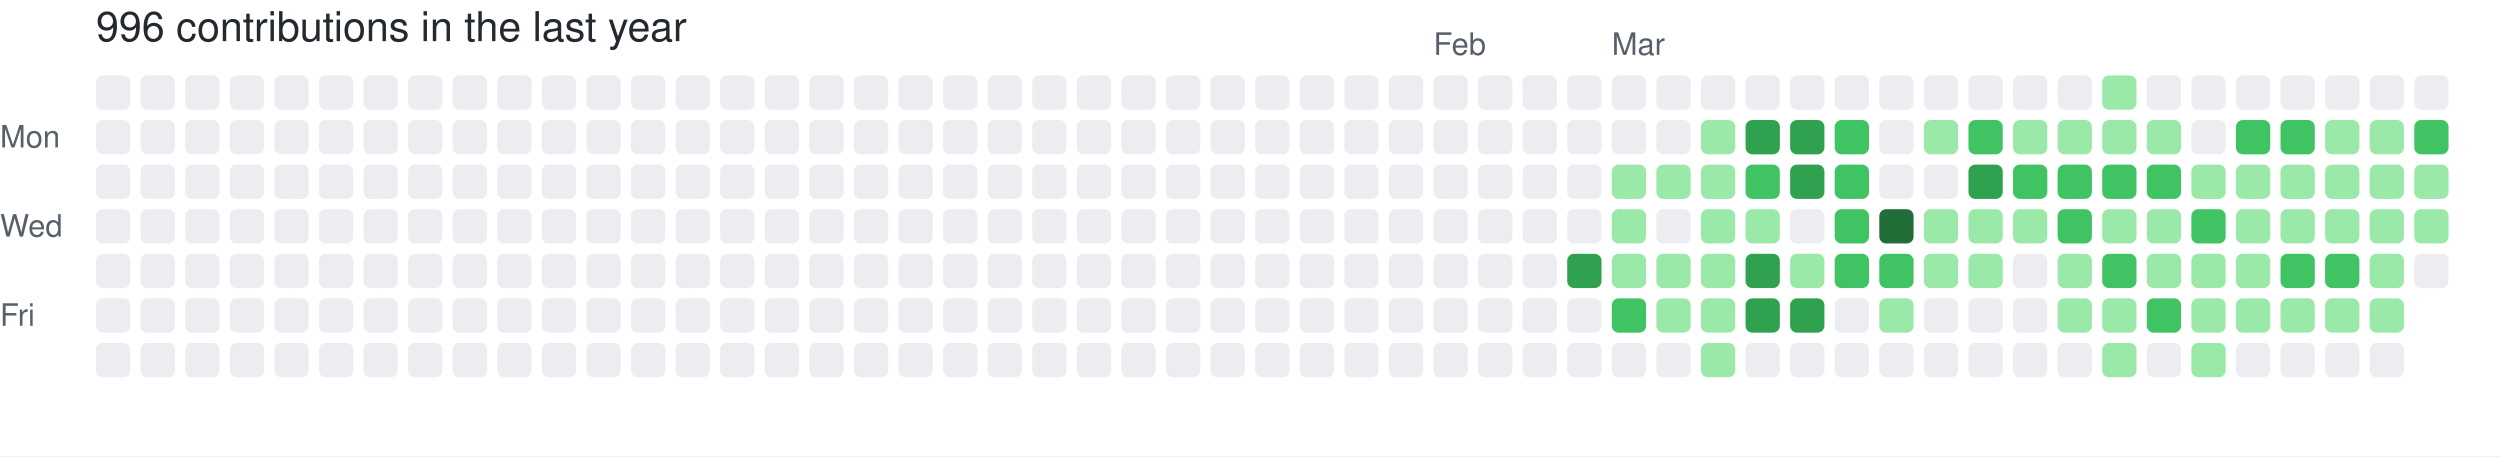
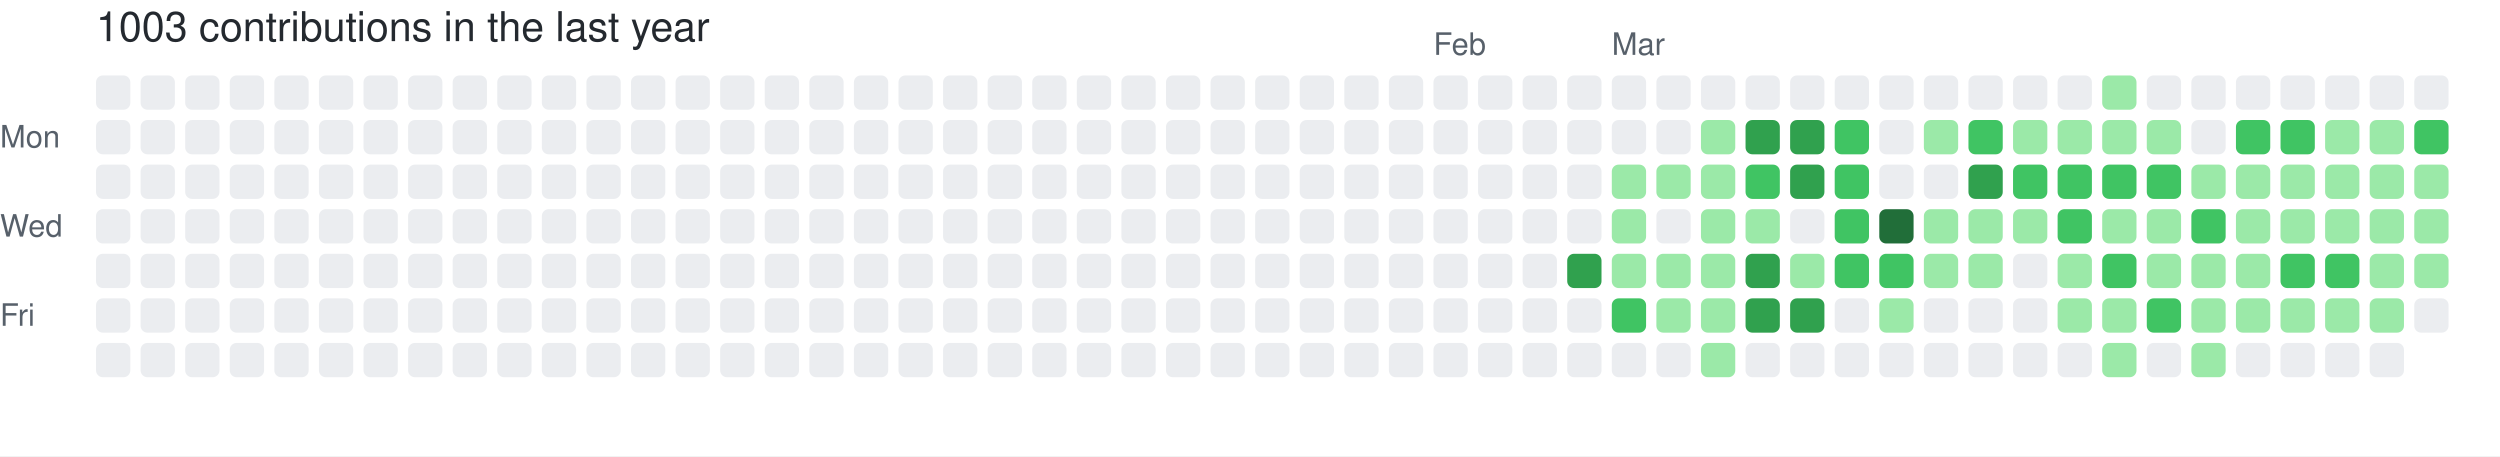
- <svg xmlns="http://www.w3.org/2000/svg" width="729" height="133" viewBox="0 0 729 133" role="img" aria-label="skiliaris made 996 contributions in the last year">
+ <svg xmlns="http://www.w3.org/2000/svg" width="729" height="133" viewBox="0 0 729 133" role="img" aria-label="skiliaris made 1003 contributions in the last year">
  <rect width="100%" height="100%" fill="#ffffff" />
  <style>
    text {
      font-family: -apple-system, BlinkMacSystemFont, "Segoe UI", Helvetica, Arial, sans-serif;
      font-size: 9px;
      fill: #57606a;
    }
    .count {
      font-size: 12px;
      fill: #24292f;
    }
  </style>
-   <text x="28" y="12" class="count">996 contributions in the last year</text>
+   <text x="28" y="12" class="count">1003 contributions in the last year</text>
  <text x="418" y="16">Feb</text>
  <text x="470" y="16">Mar</text>
  <text x="0" y="43">Mon</text>
  <text x="0" y="69">Wed</text>
  <text x="0" y="95">Fri</text>
  <rect x="28" y="22" width="10" height="10" rx="2" ry="2" fill="#ebedf0">
        </rect>
  <rect x="28" y="35" width="10" height="10" rx="2" ry="2" fill="#ebedf0">
        </rect>
  <rect x="28" y="48" width="10" height="10" rx="2" ry="2" fill="#ebedf0">
        </rect>
  <rect x="28" y="61" width="10" height="10" rx="2" ry="2" fill="#ebedf0">
        </rect>
  <rect x="28" y="74" width="10" height="10" rx="2" ry="2" fill="#ebedf0">
        </rect>
  <rect x="28" y="87" width="10" height="10" rx="2" ry="2" fill="#ebedf0">
        </rect>
  <rect x="28" y="100" width="10" height="10" rx="2" ry="2" fill="#ebedf0">
        </rect>
  <rect x="41" y="22" width="10" height="10" rx="2" ry="2" fill="#ebedf0">
        </rect>
  <rect x="41" y="35" width="10" height="10" rx="2" ry="2" fill="#ebedf0">
        </rect>
  <rect x="41" y="48" width="10" height="10" rx="2" ry="2" fill="#ebedf0">
        </rect>
  <rect x="41" y="61" width="10" height="10" rx="2" ry="2" fill="#ebedf0">
        </rect>
  <rect x="41" y="74" width="10" height="10" rx="2" ry="2" fill="#ebedf0">
        </rect>
  <rect x="41" y="87" width="10" height="10" rx="2" ry="2" fill="#ebedf0">
        </rect>
  <rect x="41" y="100" width="10" height="10" rx="2" ry="2" fill="#ebedf0">
        </rect>
  <rect x="54" y="22" width="10" height="10" rx="2" ry="2" fill="#ebedf0">
        </rect>
  <rect x="54" y="35" width="10" height="10" rx="2" ry="2" fill="#ebedf0">
        </rect>
  <rect x="54" y="48" width="10" height="10" rx="2" ry="2" fill="#ebedf0">
        </rect>
  <rect x="54" y="61" width="10" height="10" rx="2" ry="2" fill="#ebedf0">
        </rect>
  <rect x="54" y="74" width="10" height="10" rx="2" ry="2" fill="#ebedf0">
        </rect>
  <rect x="54" y="87" width="10" height="10" rx="2" ry="2" fill="#ebedf0">
        </rect>
  <rect x="54" y="100" width="10" height="10" rx="2" ry="2" fill="#ebedf0">
        </rect>
  <rect x="67" y="22" width="10" height="10" rx="2" ry="2" fill="#ebedf0">
        </rect>
  <rect x="67" y="35" width="10" height="10" rx="2" ry="2" fill="#ebedf0">
        </rect>
  <rect x="67" y="48" width="10" height="10" rx="2" ry="2" fill="#ebedf0">
        </rect>
  <rect x="67" y="61" width="10" height="10" rx="2" ry="2" fill="#ebedf0">
        </rect>
  <rect x="67" y="74" width="10" height="10" rx="2" ry="2" fill="#ebedf0">
        </rect>
  <rect x="67" y="87" width="10" height="10" rx="2" ry="2" fill="#ebedf0">
        </rect>
  <rect x="67" y="100" width="10" height="10" rx="2" ry="2" fill="#ebedf0">
        </rect>
  <rect x="80" y="22" width="10" height="10" rx="2" ry="2" fill="#ebedf0">
        </rect>
  <rect x="80" y="35" width="10" height="10" rx="2" ry="2" fill="#ebedf0">
        </rect>
  <rect x="80" y="48" width="10" height="10" rx="2" ry="2" fill="#ebedf0">
        </rect>
  <rect x="80" y="61" width="10" height="10" rx="2" ry="2" fill="#ebedf0">
        </rect>
  <rect x="80" y="74" width="10" height="10" rx="2" ry="2" fill="#ebedf0">
        </rect>
  <rect x="80" y="87" width="10" height="10" rx="2" ry="2" fill="#ebedf0">
        </rect>
  <rect x="80" y="100" width="10" height="10" rx="2" ry="2" fill="#ebedf0">
        </rect>
  <rect x="93" y="22" width="10" height="10" rx="2" ry="2" fill="#ebedf0">
        </rect>
  <rect x="93" y="35" width="10" height="10" rx="2" ry="2" fill="#ebedf0">
        </rect>
  <rect x="93" y="48" width="10" height="10" rx="2" ry="2" fill="#ebedf0">
        </rect>
  <rect x="93" y="61" width="10" height="10" rx="2" ry="2" fill="#ebedf0">
        </rect>
  <rect x="93" y="74" width="10" height="10" rx="2" ry="2" fill="#ebedf0">
        </rect>
  <rect x="93" y="87" width="10" height="10" rx="2" ry="2" fill="#ebedf0">
        </rect>
  <rect x="93" y="100" width="10" height="10" rx="2" ry="2" fill="#ebedf0">
        </rect>
  <rect x="106" y="22" width="10" height="10" rx="2" ry="2" fill="#ebedf0">
        </rect>
  <rect x="106" y="35" width="10" height="10" rx="2" ry="2" fill="#ebedf0">
        </rect>
  <rect x="106" y="48" width="10" height="10" rx="2" ry="2" fill="#ebedf0">
        </rect>
  <rect x="106" y="61" width="10" height="10" rx="2" ry="2" fill="#ebedf0">
        </rect>
  <rect x="106" y="74" width="10" height="10" rx="2" ry="2" fill="#ebedf0">
        </rect>
  <rect x="106" y="87" width="10" height="10" rx="2" ry="2" fill="#ebedf0">
        </rect>
  <rect x="106" y="100" width="10" height="10" rx="2" ry="2" fill="#ebedf0">
        </rect>
  <rect x="119" y="22" width="10" height="10" rx="2" ry="2" fill="#ebedf0">
        </rect>
  <rect x="119" y="35" width="10" height="10" rx="2" ry="2" fill="#ebedf0">
        </rect>
  <rect x="119" y="48" width="10" height="10" rx="2" ry="2" fill="#ebedf0">
        </rect>
  <rect x="119" y="61" width="10" height="10" rx="2" ry="2" fill="#ebedf0">
        </rect>
  <rect x="119" y="74" width="10" height="10" rx="2" ry="2" fill="#ebedf0">
        </rect>
  <rect x="119" y="87" width="10" height="10" rx="2" ry="2" fill="#ebedf0">
        </rect>
  <rect x="119" y="100" width="10" height="10" rx="2" ry="2" fill="#ebedf0">
        </rect>
  <rect x="132" y="22" width="10" height="10" rx="2" ry="2" fill="#ebedf0">
        </rect>
  <rect x="132" y="35" width="10" height="10" rx="2" ry="2" fill="#ebedf0">
        </rect>
  <rect x="132" y="48" width="10" height="10" rx="2" ry="2" fill="#ebedf0">
        </rect>
  <rect x="132" y="61" width="10" height="10" rx="2" ry="2" fill="#ebedf0">
        </rect>
  <rect x="132" y="74" width="10" height="10" rx="2" ry="2" fill="#ebedf0">
        </rect>
  <rect x="132" y="87" width="10" height="10" rx="2" ry="2" fill="#ebedf0">
        </rect>
  <rect x="132" y="100" width="10" height="10" rx="2" ry="2" fill="#ebedf0">
        </rect>
  <rect x="145" y="22" width="10" height="10" rx="2" ry="2" fill="#ebedf0">
        </rect>
  <rect x="145" y="35" width="10" height="10" rx="2" ry="2" fill="#ebedf0">
        </rect>
  <rect x="145" y="48" width="10" height="10" rx="2" ry="2" fill="#ebedf0">
        </rect>
  <rect x="145" y="61" width="10" height="10" rx="2" ry="2" fill="#ebedf0">
        </rect>
  <rect x="145" y="74" width="10" height="10" rx="2" ry="2" fill="#ebedf0">
        </rect>
  <rect x="145" y="87" width="10" height="10" rx="2" ry="2" fill="#ebedf0">
        </rect>
  <rect x="145" y="100" width="10" height="10" rx="2" ry="2" fill="#ebedf0">
        </rect>
  <rect x="158" y="22" width="10" height="10" rx="2" ry="2" fill="#ebedf0">
        </rect>
  <rect x="158" y="35" width="10" height="10" rx="2" ry="2" fill="#ebedf0">
        </rect>
  <rect x="158" y="48" width="10" height="10" rx="2" ry="2" fill="#ebedf0">
        </rect>
  <rect x="158" y="61" width="10" height="10" rx="2" ry="2" fill="#ebedf0">
        </rect>
  <rect x="158" y="74" width="10" height="10" rx="2" ry="2" fill="#ebedf0">
        </rect>
  <rect x="158" y="87" width="10" height="10" rx="2" ry="2" fill="#ebedf0">
        </rect>
  <rect x="158" y="100" width="10" height="10" rx="2" ry="2" fill="#ebedf0">
        </rect>
  <rect x="171" y="22" width="10" height="10" rx="2" ry="2" fill="#ebedf0">
        </rect>
  <rect x="171" y="35" width="10" height="10" rx="2" ry="2" fill="#ebedf0">
        </rect>
  <rect x="171" y="48" width="10" height="10" rx="2" ry="2" fill="#ebedf0">
        </rect>
  <rect x="171" y="61" width="10" height="10" rx="2" ry="2" fill="#ebedf0">
        </rect>
  <rect x="171" y="74" width="10" height="10" rx="2" ry="2" fill="#ebedf0">
        </rect>
  <rect x="171" y="87" width="10" height="10" rx="2" ry="2" fill="#ebedf0">
        </rect>
  <rect x="171" y="100" width="10" height="10" rx="2" ry="2" fill="#ebedf0">
        </rect>
  <rect x="184" y="22" width="10" height="10" rx="2" ry="2" fill="#ebedf0">
        </rect>
  <rect x="184" y="35" width="10" height="10" rx="2" ry="2" fill="#ebedf0">
        </rect>
  <rect x="184" y="48" width="10" height="10" rx="2" ry="2" fill="#ebedf0">
        </rect>
  <rect x="184" y="61" width="10" height="10" rx="2" ry="2" fill="#ebedf0">
        </rect>
  <rect x="184" y="74" width="10" height="10" rx="2" ry="2" fill="#ebedf0">
        </rect>
  <rect x="184" y="87" width="10" height="10" rx="2" ry="2" fill="#ebedf0">
        </rect>
  <rect x="184" y="100" width="10" height="10" rx="2" ry="2" fill="#ebedf0">
        </rect>
  <rect x="197" y="22" width="10" height="10" rx="2" ry="2" fill="#ebedf0">
        </rect>
  <rect x="197" y="35" width="10" height="10" rx="2" ry="2" fill="#ebedf0">
        </rect>
  <rect x="197" y="48" width="10" height="10" rx="2" ry="2" fill="#ebedf0">
        </rect>
  <rect x="197" y="61" width="10" height="10" rx="2" ry="2" fill="#ebedf0">
        </rect>
  <rect x="197" y="74" width="10" height="10" rx="2" ry="2" fill="#ebedf0">
        </rect>
  <rect x="197" y="87" width="10" height="10" rx="2" ry="2" fill="#ebedf0">
        </rect>
  <rect x="197" y="100" width="10" height="10" rx="2" ry="2" fill="#ebedf0">
        </rect>
  <rect x="210" y="22" width="10" height="10" rx="2" ry="2" fill="#ebedf0">
        </rect>
  <rect x="210" y="35" width="10" height="10" rx="2" ry="2" fill="#ebedf0">
        </rect>
  <rect x="210" y="48" width="10" height="10" rx="2" ry="2" fill="#ebedf0">
        </rect>
  <rect x="210" y="61" width="10" height="10" rx="2" ry="2" fill="#ebedf0">
        </rect>
  <rect x="210" y="74" width="10" height="10" rx="2" ry="2" fill="#ebedf0">
        </rect>
  <rect x="210" y="87" width="10" height="10" rx="2" ry="2" fill="#ebedf0">
        </rect>
  <rect x="210" y="100" width="10" height="10" rx="2" ry="2" fill="#ebedf0">
        </rect>
  <rect x="223" y="22" width="10" height="10" rx="2" ry="2" fill="#ebedf0">
        </rect>
  <rect x="223" y="35" width="10" height="10" rx="2" ry="2" fill="#ebedf0">
        </rect>
  <rect x="223" y="48" width="10" height="10" rx="2" ry="2" fill="#ebedf0">
        </rect>
  <rect x="223" y="61" width="10" height="10" rx="2" ry="2" fill="#ebedf0">
        </rect>
  <rect x="223" y="74" width="10" height="10" rx="2" ry="2" fill="#ebedf0">
        </rect>
  <rect x="223" y="87" width="10" height="10" rx="2" ry="2" fill="#ebedf0">
        </rect>
  <rect x="223" y="100" width="10" height="10" rx="2" ry="2" fill="#ebedf0">
        </rect>
  <rect x="236" y="22" width="10" height="10" rx="2" ry="2" fill="#ebedf0">
        </rect>
  <rect x="236" y="35" width="10" height="10" rx="2" ry="2" fill="#ebedf0">
        </rect>
  <rect x="236" y="48" width="10" height="10" rx="2" ry="2" fill="#ebedf0">
        </rect>
  <rect x="236" y="61" width="10" height="10" rx="2" ry="2" fill="#ebedf0">
        </rect>
  <rect x="236" y="74" width="10" height="10" rx="2" ry="2" fill="#ebedf0">
        </rect>
  <rect x="236" y="87" width="10" height="10" rx="2" ry="2" fill="#ebedf0">
        </rect>
  <rect x="236" y="100" width="10" height="10" rx="2" ry="2" fill="#ebedf0">
        </rect>
  <rect x="249" y="22" width="10" height="10" rx="2" ry="2" fill="#ebedf0">
        </rect>
  <rect x="249" y="35" width="10" height="10" rx="2" ry="2" fill="#ebedf0">
        </rect>
  <rect x="249" y="48" width="10" height="10" rx="2" ry="2" fill="#ebedf0">
        </rect>
  <rect x="249" y="61" width="10" height="10" rx="2" ry="2" fill="#ebedf0">
        </rect>
  <rect x="249" y="74" width="10" height="10" rx="2" ry="2" fill="#ebedf0">
        </rect>
  <rect x="249" y="87" width="10" height="10" rx="2" ry="2" fill="#ebedf0">
        </rect>
  <rect x="249" y="100" width="10" height="10" rx="2" ry="2" fill="#ebedf0">
        </rect>
  <rect x="262" y="22" width="10" height="10" rx="2" ry="2" fill="#ebedf0">
        </rect>
  <rect x="262" y="35" width="10" height="10" rx="2" ry="2" fill="#ebedf0">
        </rect>
  <rect x="262" y="48" width="10" height="10" rx="2" ry="2" fill="#ebedf0">
        </rect>
  <rect x="262" y="61" width="10" height="10" rx="2" ry="2" fill="#ebedf0">
        </rect>
  <rect x="262" y="74" width="10" height="10" rx="2" ry="2" fill="#ebedf0">
        </rect>
  <rect x="262" y="87" width="10" height="10" rx="2" ry="2" fill="#ebedf0">
        </rect>
  <rect x="262" y="100" width="10" height="10" rx="2" ry="2" fill="#ebedf0">
        </rect>
  <rect x="275" y="22" width="10" height="10" rx="2" ry="2" fill="#ebedf0">
        </rect>
  <rect x="275" y="35" width="10" height="10" rx="2" ry="2" fill="#ebedf0">
        </rect>
  <rect x="275" y="48" width="10" height="10" rx="2" ry="2" fill="#ebedf0">
        </rect>
  <rect x="275" y="61" width="10" height="10" rx="2" ry="2" fill="#ebedf0">
        </rect>
  <rect x="275" y="74" width="10" height="10" rx="2" ry="2" fill="#ebedf0">
        </rect>
  <rect x="275" y="87" width="10" height="10" rx="2" ry="2" fill="#ebedf0">
        </rect>
  <rect x="275" y="100" width="10" height="10" rx="2" ry="2" fill="#ebedf0">
        </rect>
  <rect x="288" y="22" width="10" height="10" rx="2" ry="2" fill="#ebedf0">
        </rect>
  <rect x="288" y="35" width="10" height="10" rx="2" ry="2" fill="#ebedf0">
        </rect>
  <rect x="288" y="48" width="10" height="10" rx="2" ry="2" fill="#ebedf0">
        </rect>
  <rect x="288" y="61" width="10" height="10" rx="2" ry="2" fill="#ebedf0">
        </rect>
  <rect x="288" y="74" width="10" height="10" rx="2" ry="2" fill="#ebedf0">
        </rect>
  <rect x="288" y="87" width="10" height="10" rx="2" ry="2" fill="#ebedf0">
        </rect>
  <rect x="288" y="100" width="10" height="10" rx="2" ry="2" fill="#ebedf0">
        </rect>
  <rect x="301" y="22" width="10" height="10" rx="2" ry="2" fill="#ebedf0">
        </rect>
  <rect x="301" y="35" width="10" height="10" rx="2" ry="2" fill="#ebedf0">
        </rect>
  <rect x="301" y="48" width="10" height="10" rx="2" ry="2" fill="#ebedf0">
        </rect>
  <rect x="301" y="61" width="10" height="10" rx="2" ry="2" fill="#ebedf0">
        </rect>
  <rect x="301" y="74" width="10" height="10" rx="2" ry="2" fill="#ebedf0">
        </rect>
  <rect x="301" y="87" width="10" height="10" rx="2" ry="2" fill="#ebedf0">
        </rect>
  <rect x="301" y="100" width="10" height="10" rx="2" ry="2" fill="#ebedf0">
        </rect>
  <rect x="314" y="22" width="10" height="10" rx="2" ry="2" fill="#ebedf0">
        </rect>
  <rect x="314" y="35" width="10" height="10" rx="2" ry="2" fill="#ebedf0">
        </rect>
  <rect x="314" y="48" width="10" height="10" rx="2" ry="2" fill="#ebedf0">
        </rect>
  <rect x="314" y="61" width="10" height="10" rx="2" ry="2" fill="#ebedf0">
        </rect>
  <rect x="314" y="74" width="10" height="10" rx="2" ry="2" fill="#ebedf0">
        </rect>
  <rect x="314" y="87" width="10" height="10" rx="2" ry="2" fill="#ebedf0">
        </rect>
  <rect x="314" y="100" width="10" height="10" rx="2" ry="2" fill="#ebedf0">
        </rect>
  <rect x="327" y="22" width="10" height="10" rx="2" ry="2" fill="#ebedf0">
        </rect>
  <rect x="327" y="35" width="10" height="10" rx="2" ry="2" fill="#ebedf0">
        </rect>
  <rect x="327" y="48" width="10" height="10" rx="2" ry="2" fill="#ebedf0">
        </rect>
  <rect x="327" y="61" width="10" height="10" rx="2" ry="2" fill="#ebedf0">
        </rect>
  <rect x="327" y="74" width="10" height="10" rx="2" ry="2" fill="#ebedf0">
        </rect>
  <rect x="327" y="87" width="10" height="10" rx="2" ry="2" fill="#ebedf0">
        </rect>
  <rect x="327" y="100" width="10" height="10" rx="2" ry="2" fill="#ebedf0">
        </rect>
  <rect x="340" y="22" width="10" height="10" rx="2" ry="2" fill="#ebedf0">
        </rect>
  <rect x="340" y="35" width="10" height="10" rx="2" ry="2" fill="#ebedf0">
        </rect>
  <rect x="340" y="48" width="10" height="10" rx="2" ry="2" fill="#ebedf0">
        </rect>
  <rect x="340" y="61" width="10" height="10" rx="2" ry="2" fill="#ebedf0">
        </rect>
  <rect x="340" y="74" width="10" height="10" rx="2" ry="2" fill="#ebedf0">
        </rect>
  <rect x="340" y="87" width="10" height="10" rx="2" ry="2" fill="#ebedf0">
        </rect>
  <rect x="340" y="100" width="10" height="10" rx="2" ry="2" fill="#ebedf0">
        </rect>
  <rect x="353" y="22" width="10" height="10" rx="2" ry="2" fill="#ebedf0">
        </rect>
  <rect x="353" y="35" width="10" height="10" rx="2" ry="2" fill="#ebedf0">
        </rect>
  <rect x="353" y="48" width="10" height="10" rx="2" ry="2" fill="#ebedf0">
        </rect>
  <rect x="353" y="61" width="10" height="10" rx="2" ry="2" fill="#ebedf0">
        </rect>
  <rect x="353" y="74" width="10" height="10" rx="2" ry="2" fill="#ebedf0">
        </rect>
  <rect x="353" y="87" width="10" height="10" rx="2" ry="2" fill="#ebedf0">
        </rect>
  <rect x="353" y="100" width="10" height="10" rx="2" ry="2" fill="#ebedf0">
        </rect>
  <rect x="366" y="22" width="10" height="10" rx="2" ry="2" fill="#ebedf0">
        </rect>
  <rect x="366" y="35" width="10" height="10" rx="2" ry="2" fill="#ebedf0">
        </rect>
  <rect x="366" y="48" width="10" height="10" rx="2" ry="2" fill="#ebedf0">
        </rect>
  <rect x="366" y="61" width="10" height="10" rx="2" ry="2" fill="#ebedf0">
        </rect>
  <rect x="366" y="74" width="10" height="10" rx="2" ry="2" fill="#ebedf0">
        </rect>
  <rect x="366" y="87" width="10" height="10" rx="2" ry="2" fill="#ebedf0">
        </rect>
  <rect x="366" y="100" width="10" height="10" rx="2" ry="2" fill="#ebedf0">
        </rect>
  <rect x="379" y="22" width="10" height="10" rx="2" ry="2" fill="#ebedf0">
        </rect>
  <rect x="379" y="35" width="10" height="10" rx="2" ry="2" fill="#ebedf0">
        </rect>
  <rect x="379" y="48" width="10" height="10" rx="2" ry="2" fill="#ebedf0">
        </rect>
  <rect x="379" y="61" width="10" height="10" rx="2" ry="2" fill="#ebedf0">
        </rect>
  <rect x="379" y="74" width="10" height="10" rx="2" ry="2" fill="#ebedf0">
        </rect>
  <rect x="379" y="87" width="10" height="10" rx="2" ry="2" fill="#ebedf0">
        </rect>
  <rect x="379" y="100" width="10" height="10" rx="2" ry="2" fill="#ebedf0">
        </rect>
  <rect x="392" y="22" width="10" height="10" rx="2" ry="2" fill="#ebedf0">
        </rect>
  <rect x="392" y="35" width="10" height="10" rx="2" ry="2" fill="#ebedf0">
        </rect>
  <rect x="392" y="48" width="10" height="10" rx="2" ry="2" fill="#ebedf0">
        </rect>
  <rect x="392" y="61" width="10" height="10" rx="2" ry="2" fill="#ebedf0">
        </rect>
  <rect x="392" y="74" width="10" height="10" rx="2" ry="2" fill="#ebedf0">
        </rect>
  <rect x="392" y="87" width="10" height="10" rx="2" ry="2" fill="#ebedf0">
        </rect>
  <rect x="392" y="100" width="10" height="10" rx="2" ry="2" fill="#ebedf0">
        </rect>
  <rect x="405" y="22" width="10" height="10" rx="2" ry="2" fill="#ebedf0">
        </rect>
  <rect x="405" y="35" width="10" height="10" rx="2" ry="2" fill="#ebedf0">
        </rect>
  <rect x="405" y="48" width="10" height="10" rx="2" ry="2" fill="#ebedf0">
        </rect>
  <rect x="405" y="61" width="10" height="10" rx="2" ry="2" fill="#ebedf0">
        </rect>
  <rect x="405" y="74" width="10" height="10" rx="2" ry="2" fill="#ebedf0">
        </rect>
  <rect x="405" y="87" width="10" height="10" rx="2" ry="2" fill="#ebedf0">
        </rect>
  <rect x="405" y="100" width="10" height="10" rx="2" ry="2" fill="#ebedf0">
        </rect>
  <rect x="418" y="22" width="10" height="10" rx="2" ry="2" fill="#ebedf0">
        </rect>
  <rect x="418" y="35" width="10" height="10" rx="2" ry="2" fill="#ebedf0">
        </rect>
  <rect x="418" y="48" width="10" height="10" rx="2" ry="2" fill="#ebedf0">
        </rect>
  <rect x="418" y="61" width="10" height="10" rx="2" ry="2" fill="#ebedf0">
        </rect>
  <rect x="418" y="74" width="10" height="10" rx="2" ry="2" fill="#ebedf0">
        </rect>
  <rect x="418" y="87" width="10" height="10" rx="2" ry="2" fill="#ebedf0">
        </rect>
  <rect x="418" y="100" width="10" height="10" rx="2" ry="2" fill="#ebedf0">
        </rect>
  <rect x="431" y="22" width="10" height="10" rx="2" ry="2" fill="#ebedf0">
        </rect>
  <rect x="431" y="35" width="10" height="10" rx="2" ry="2" fill="#ebedf0">
        </rect>
  <rect x="431" y="48" width="10" height="10" rx="2" ry="2" fill="#ebedf0">
        </rect>
  <rect x="431" y="61" width="10" height="10" rx="2" ry="2" fill="#ebedf0">
        </rect>
  <rect x="431" y="74" width="10" height="10" rx="2" ry="2" fill="#ebedf0">
        </rect>
  <rect x="431" y="87" width="10" height="10" rx="2" ry="2" fill="#ebedf0">
        </rect>
  <rect x="431" y="100" width="10" height="10" rx="2" ry="2" fill="#ebedf0">
        </rect>
  <rect x="444" y="22" width="10" height="10" rx="2" ry="2" fill="#ebedf0">
        </rect>
  <rect x="444" y="35" width="10" height="10" rx="2" ry="2" fill="#ebedf0">
        </rect>
  <rect x="444" y="48" width="10" height="10" rx="2" ry="2" fill="#ebedf0">
        </rect>
  <rect x="444" y="61" width="10" height="10" rx="2" ry="2" fill="#ebedf0">
        </rect>
  <rect x="444" y="74" width="10" height="10" rx="2" ry="2" fill="#ebedf0">
        </rect>
  <rect x="444" y="87" width="10" height="10" rx="2" ry="2" fill="#ebedf0">
        </rect>
  <rect x="444" y="100" width="10" height="10" rx="2" ry="2" fill="#ebedf0">
        </rect>
  <rect x="457" y="22" width="10" height="10" rx="2" ry="2" fill="#ebedf0">
        </rect>
  <rect x="457" y="35" width="10" height="10" rx="2" ry="2" fill="#ebedf0">
        </rect>
  <rect x="457" y="48" width="10" height="10" rx="2" ry="2" fill="#ebedf0">
        </rect>
  <rect x="457" y="61" width="10" height="10" rx="2" ry="2" fill="#ebedf0">
        </rect>
  <rect x="457" y="74" width="10" height="10" rx="2" ry="2" fill="#30a14e">
        </rect>
  <rect x="457" y="87" width="10" height="10" rx="2" ry="2" fill="#ebedf0">
        </rect>
  <rect x="457" y="100" width="10" height="10" rx="2" ry="2" fill="#ebedf0">
        </rect>
  <rect x="470" y="22" width="10" height="10" rx="2" ry="2" fill="#ebedf0">
        </rect>
  <rect x="470" y="35" width="10" height="10" rx="2" ry="2" fill="#ebedf0">
        </rect>
  <rect x="470" y="48" width="10" height="10" rx="2" ry="2" fill="#9be9a8">
        </rect>
  <rect x="470" y="61" width="10" height="10" rx="2" ry="2" fill="#9be9a8">
        </rect>
  <rect x="470" y="74" width="10" height="10" rx="2" ry="2" fill="#9be9a8">
        </rect>
  <rect x="470" y="87" width="10" height="10" rx="2" ry="2" fill="#40c463">
        </rect>
  <rect x="470" y="100" width="10" height="10" rx="2" ry="2" fill="#ebedf0">
        </rect>
  <rect x="483" y="22" width="10" height="10" rx="2" ry="2" fill="#ebedf0">
        </rect>
  <rect x="483" y="35" width="10" height="10" rx="2" ry="2" fill="#ebedf0">
        </rect>
  <rect x="483" y="48" width="10" height="10" rx="2" ry="2" fill="#9be9a8">
        </rect>
  <rect x="483" y="61" width="10" height="10" rx="2" ry="2" fill="#ebedf0">
        </rect>
  <rect x="483" y="74" width="10" height="10" rx="2" ry="2" fill="#9be9a8">
        </rect>
  <rect x="483" y="87" width="10" height="10" rx="2" ry="2" fill="#9be9a8">
        </rect>
  <rect x="483" y="100" width="10" height="10" rx="2" ry="2" fill="#ebedf0">
        </rect>
  <rect x="496" y="22" width="10" height="10" rx="2" ry="2" fill="#ebedf0">
        </rect>
  <rect x="496" y="35" width="10" height="10" rx="2" ry="2" fill="#9be9a8">
        </rect>
  <rect x="496" y="48" width="10" height="10" rx="2" ry="2" fill="#9be9a8">
        </rect>
  <rect x="496" y="61" width="10" height="10" rx="2" ry="2" fill="#9be9a8">
        </rect>
  <rect x="496" y="74" width="10" height="10" rx="2" ry="2" fill="#9be9a8">
        </rect>
  <rect x="496" y="87" width="10" height="10" rx="2" ry="2" fill="#9be9a8">
        </rect>
  <rect x="496" y="100" width="10" height="10" rx="2" ry="2" fill="#9be9a8">
        </rect>
  <rect x="509" y="22" width="10" height="10" rx="2" ry="2" fill="#ebedf0">
        </rect>
  <rect x="509" y="35" width="10" height="10" rx="2" ry="2" fill="#30a14e">
        </rect>
  <rect x="509" y="48" width="10" height="10" rx="2" ry="2" fill="#40c463">
        </rect>
  <rect x="509" y="61" width="10" height="10" rx="2" ry="2" fill="#9be9a8">
        </rect>
  <rect x="509" y="74" width="10" height="10" rx="2" ry="2" fill="#30a14e">
        </rect>
  <rect x="509" y="87" width="10" height="10" rx="2" ry="2" fill="#30a14e">
        </rect>
  <rect x="509" y="100" width="10" height="10" rx="2" ry="2" fill="#ebedf0">
        </rect>
  <rect x="522" y="22" width="10" height="10" rx="2" ry="2" fill="#ebedf0">
        </rect>
  <rect x="522" y="35" width="10" height="10" rx="2" ry="2" fill="#30a14e">
        </rect>
  <rect x="522" y="48" width="10" height="10" rx="2" ry="2" fill="#30a14e">
        </rect>
  <rect x="522" y="61" width="10" height="10" rx="2" ry="2" fill="#ebedf0">
        </rect>
  <rect x="522" y="74" width="10" height="10" rx="2" ry="2" fill="#9be9a8">
        </rect>
  <rect x="522" y="87" width="10" height="10" rx="2" ry="2" fill="#30a14e">
        </rect>
  <rect x="522" y="100" width="10" height="10" rx="2" ry="2" fill="#ebedf0">
        </rect>
  <rect x="535" y="22" width="10" height="10" rx="2" ry="2" fill="#ebedf0">
        </rect>
  <rect x="535" y="35" width="10" height="10" rx="2" ry="2" fill="#40c463">
        </rect>
  <rect x="535" y="48" width="10" height="10" rx="2" ry="2" fill="#40c463">
        </rect>
  <rect x="535" y="61" width="10" height="10" rx="2" ry="2" fill="#40c463">
        </rect>
  <rect x="535" y="74" width="10" height="10" rx="2" ry="2" fill="#40c463">
        </rect>
  <rect x="535" y="87" width="10" height="10" rx="2" ry="2" fill="#ebedf0">
        </rect>
  <rect x="535" y="100" width="10" height="10" rx="2" ry="2" fill="#ebedf0">
        </rect>
  <rect x="548" y="22" width="10" height="10" rx="2" ry="2" fill="#ebedf0">
        </rect>
  <rect x="548" y="35" width="10" height="10" rx="2" ry="2" fill="#ebedf0">
        </rect>
  <rect x="548" y="48" width="10" height="10" rx="2" ry="2" fill="#ebedf0">
        </rect>
  <rect x="548" y="61" width="10" height="10" rx="2" ry="2" fill="#216e39">
        </rect>
  <rect x="548" y="74" width="10" height="10" rx="2" ry="2" fill="#40c463">
        </rect>
  <rect x="548" y="87" width="10" height="10" rx="2" ry="2" fill="#9be9a8">
        </rect>
  <rect x="548" y="100" width="10" height="10" rx="2" ry="2" fill="#ebedf0">
        </rect>
  <rect x="561" y="22" width="10" height="10" rx="2" ry="2" fill="#ebedf0">
        </rect>
  <rect x="561" y="35" width="10" height="10" rx="2" ry="2" fill="#9be9a8">
        </rect>
  <rect x="561" y="48" width="10" height="10" rx="2" ry="2" fill="#ebedf0">
        </rect>
  <rect x="561" y="61" width="10" height="10" rx="2" ry="2" fill="#9be9a8">
        </rect>
  <rect x="561" y="74" width="10" height="10" rx="2" ry="2" fill="#9be9a8">
        </rect>
  <rect x="561" y="87" width="10" height="10" rx="2" ry="2" fill="#ebedf0">
        </rect>
  <rect x="561" y="100" width="10" height="10" rx="2" ry="2" fill="#ebedf0">
        </rect>
  <rect x="574" y="22" width="10" height="10" rx="2" ry="2" fill="#ebedf0">
        </rect>
  <rect x="574" y="35" width="10" height="10" rx="2" ry="2" fill="#40c463">
        </rect>
  <rect x="574" y="48" width="10" height="10" rx="2" ry="2" fill="#30a14e">
        </rect>
  <rect x="574" y="61" width="10" height="10" rx="2" ry="2" fill="#9be9a8">
        </rect>
  <rect x="574" y="74" width="10" height="10" rx="2" ry="2" fill="#9be9a8">
        </rect>
  <rect x="574" y="87" width="10" height="10" rx="2" ry="2" fill="#ebedf0">
        </rect>
  <rect x="574" y="100" width="10" height="10" rx="2" ry="2" fill="#ebedf0">
        </rect>
  <rect x="587" y="22" width="10" height="10" rx="2" ry="2" fill="#ebedf0">
        </rect>
  <rect x="587" y="35" width="10" height="10" rx="2" ry="2" fill="#9be9a8">
        </rect>
  <rect x="587" y="48" width="10" height="10" rx="2" ry="2" fill="#40c463">
        </rect>
  <rect x="587" y="61" width="10" height="10" rx="2" ry="2" fill="#9be9a8">
        </rect>
  <rect x="587" y="74" width="10" height="10" rx="2" ry="2" fill="#ebedf0">
        </rect>
  <rect x="587" y="87" width="10" height="10" rx="2" ry="2" fill="#ebedf0">
        </rect>
  <rect x="587" y="100" width="10" height="10" rx="2" ry="2" fill="#ebedf0">
        </rect>
  <rect x="600" y="22" width="10" height="10" rx="2" ry="2" fill="#ebedf0">
        </rect>
  <rect x="600" y="35" width="10" height="10" rx="2" ry="2" fill="#9be9a8">
        </rect>
  <rect x="600" y="48" width="10" height="10" rx="2" ry="2" fill="#40c463">
        </rect>
  <rect x="600" y="61" width="10" height="10" rx="2" ry="2" fill="#40c463">
        </rect>
  <rect x="600" y="74" width="10" height="10" rx="2" ry="2" fill="#9be9a8">
        </rect>
  <rect x="600" y="87" width="10" height="10" rx="2" ry="2" fill="#9be9a8">
        </rect>
  <rect x="600" y="100" width="10" height="10" rx="2" ry="2" fill="#ebedf0">
        </rect>
  <rect x="613" y="22" width="10" height="10" rx="2" ry="2" fill="#9be9a8">
        </rect>
  <rect x="613" y="35" width="10" height="10" rx="2" ry="2" fill="#9be9a8">
        </rect>
  <rect x="613" y="48" width="10" height="10" rx="2" ry="2" fill="#40c463">
        </rect>
  <rect x="613" y="61" width="10" height="10" rx="2" ry="2" fill="#9be9a8">
        </rect>
  <rect x="613" y="74" width="10" height="10" rx="2" ry="2" fill="#40c463">
        </rect>
  <rect x="613" y="87" width="10" height="10" rx="2" ry="2" fill="#9be9a8">
        </rect>
  <rect x="613" y="100" width="10" height="10" rx="2" ry="2" fill="#9be9a8">
        </rect>
  <rect x="626" y="22" width="10" height="10" rx="2" ry="2" fill="#ebedf0">
        </rect>
  <rect x="626" y="35" width="10" height="10" rx="2" ry="2" fill="#9be9a8">
        </rect>
  <rect x="626" y="48" width="10" height="10" rx="2" ry="2" fill="#40c463">
        </rect>
  <rect x="626" y="61" width="10" height="10" rx="2" ry="2" fill="#9be9a8">
        </rect>
  <rect x="626" y="74" width="10" height="10" rx="2" ry="2" fill="#9be9a8">
        </rect>
  <rect x="626" y="87" width="10" height="10" rx="2" ry="2" fill="#40c463">
        </rect>
  <rect x="626" y="100" width="10" height="10" rx="2" ry="2" fill="#ebedf0">
        </rect>
  <rect x="639" y="22" width="10" height="10" rx="2" ry="2" fill="#ebedf0">
        </rect>
  <rect x="639" y="35" width="10" height="10" rx="2" ry="2" fill="#ebedf0">
        </rect>
  <rect x="639" y="48" width="10" height="10" rx="2" ry="2" fill="#9be9a8">
        </rect>
  <rect x="639" y="61" width="10" height="10" rx="2" ry="2" fill="#40c463">
        </rect>
  <rect x="639" y="74" width="10" height="10" rx="2" ry="2" fill="#9be9a8">
        </rect>
  <rect x="639" y="87" width="10" height="10" rx="2" ry="2" fill="#9be9a8">
        </rect>
  <rect x="639" y="100" width="10" height="10" rx="2" ry="2" fill="#9be9a8">
        </rect>
  <rect x="652" y="22" width="10" height="10" rx="2" ry="2" fill="#ebedf0">
        </rect>
  <rect x="652" y="35" width="10" height="10" rx="2" ry="2" fill="#40c463">
        </rect>
  <rect x="652" y="48" width="10" height="10" rx="2" ry="2" fill="#9be9a8">
        </rect>
  <rect x="652" y="61" width="10" height="10" rx="2" ry="2" fill="#9be9a8">
        </rect>
  <rect x="652" y="74" width="10" height="10" rx="2" ry="2" fill="#9be9a8">
        </rect>
  <rect x="652" y="87" width="10" height="10" rx="2" ry="2" fill="#9be9a8">
        </rect>
  <rect x="652" y="100" width="10" height="10" rx="2" ry="2" fill="#ebedf0">
        </rect>
  <rect x="665" y="22" width="10" height="10" rx="2" ry="2" fill="#ebedf0">
        </rect>
  <rect x="665" y="35" width="10" height="10" rx="2" ry="2" fill="#40c463">
        </rect>
  <rect x="665" y="48" width="10" height="10" rx="2" ry="2" fill="#9be9a8">
        </rect>
  <rect x="665" y="61" width="10" height="10" rx="2" ry="2" fill="#9be9a8">
        </rect>
  <rect x="665" y="74" width="10" height="10" rx="2" ry="2" fill="#40c463">
        </rect>
  <rect x="665" y="87" width="10" height="10" rx="2" ry="2" fill="#9be9a8">
        </rect>
  <rect x="665" y="100" width="10" height="10" rx="2" ry="2" fill="#ebedf0">
        </rect>
  <rect x="678" y="22" width="10" height="10" rx="2" ry="2" fill="#ebedf0">
        </rect>
  <rect x="678" y="35" width="10" height="10" rx="2" ry="2" fill="#9be9a8">
        </rect>
  <rect x="678" y="48" width="10" height="10" rx="2" ry="2" fill="#9be9a8">
        </rect>
  <rect x="678" y="61" width="10" height="10" rx="2" ry="2" fill="#9be9a8">
        </rect>
  <rect x="678" y="74" width="10" height="10" rx="2" ry="2" fill="#40c463">
        </rect>
  <rect x="678" y="87" width="10" height="10" rx="2" ry="2" fill="#9be9a8">
        </rect>
  <rect x="678" y="100" width="10" height="10" rx="2" ry="2" fill="#ebedf0">
        </rect>
  <rect x="691" y="22" width="10" height="10" rx="2" ry="2" fill="#ebedf0">
        </rect>
  <rect x="691" y="35" width="10" height="10" rx="2" ry="2" fill="#9be9a8">
        </rect>
  <rect x="691" y="48" width="10" height="10" rx="2" ry="2" fill="#9be9a8">
        </rect>
  <rect x="691" y="61" width="10" height="10" rx="2" ry="2" fill="#9be9a8">
        </rect>
  <rect x="691" y="74" width="10" height="10" rx="2" ry="2" fill="#9be9a8">
        </rect>
  <rect x="691" y="87" width="10" height="10" rx="2" ry="2" fill="#9be9a8">
        </rect>
  <rect x="691" y="100" width="10" height="10" rx="2" ry="2" fill="#ebedf0">
        </rect>
  <rect x="704" y="22" width="10" height="10" rx="2" ry="2" fill="#ebedf0">
        </rect>
  <rect x="704" y="35" width="10" height="10" rx="2" ry="2" fill="#40c463">
        </rect>
  <rect x="704" y="48" width="10" height="10" rx="2" ry="2" fill="#9be9a8">
        </rect>
  <rect x="704" y="61" width="10" height="10" rx="2" ry="2" fill="#9be9a8">
        </rect>
-   <rect x="704" y="74" width="10" height="10" rx="2" ry="2" fill="#ebedf0">
+   <rect x="704" y="74" width="10" height="10" rx="2" ry="2" fill="#9be9a8">
+         </rect>
+   <rect x="704" y="87" width="10" height="10" rx="2" ry="2" fill="#ebedf0">
        </rect>
</svg>
